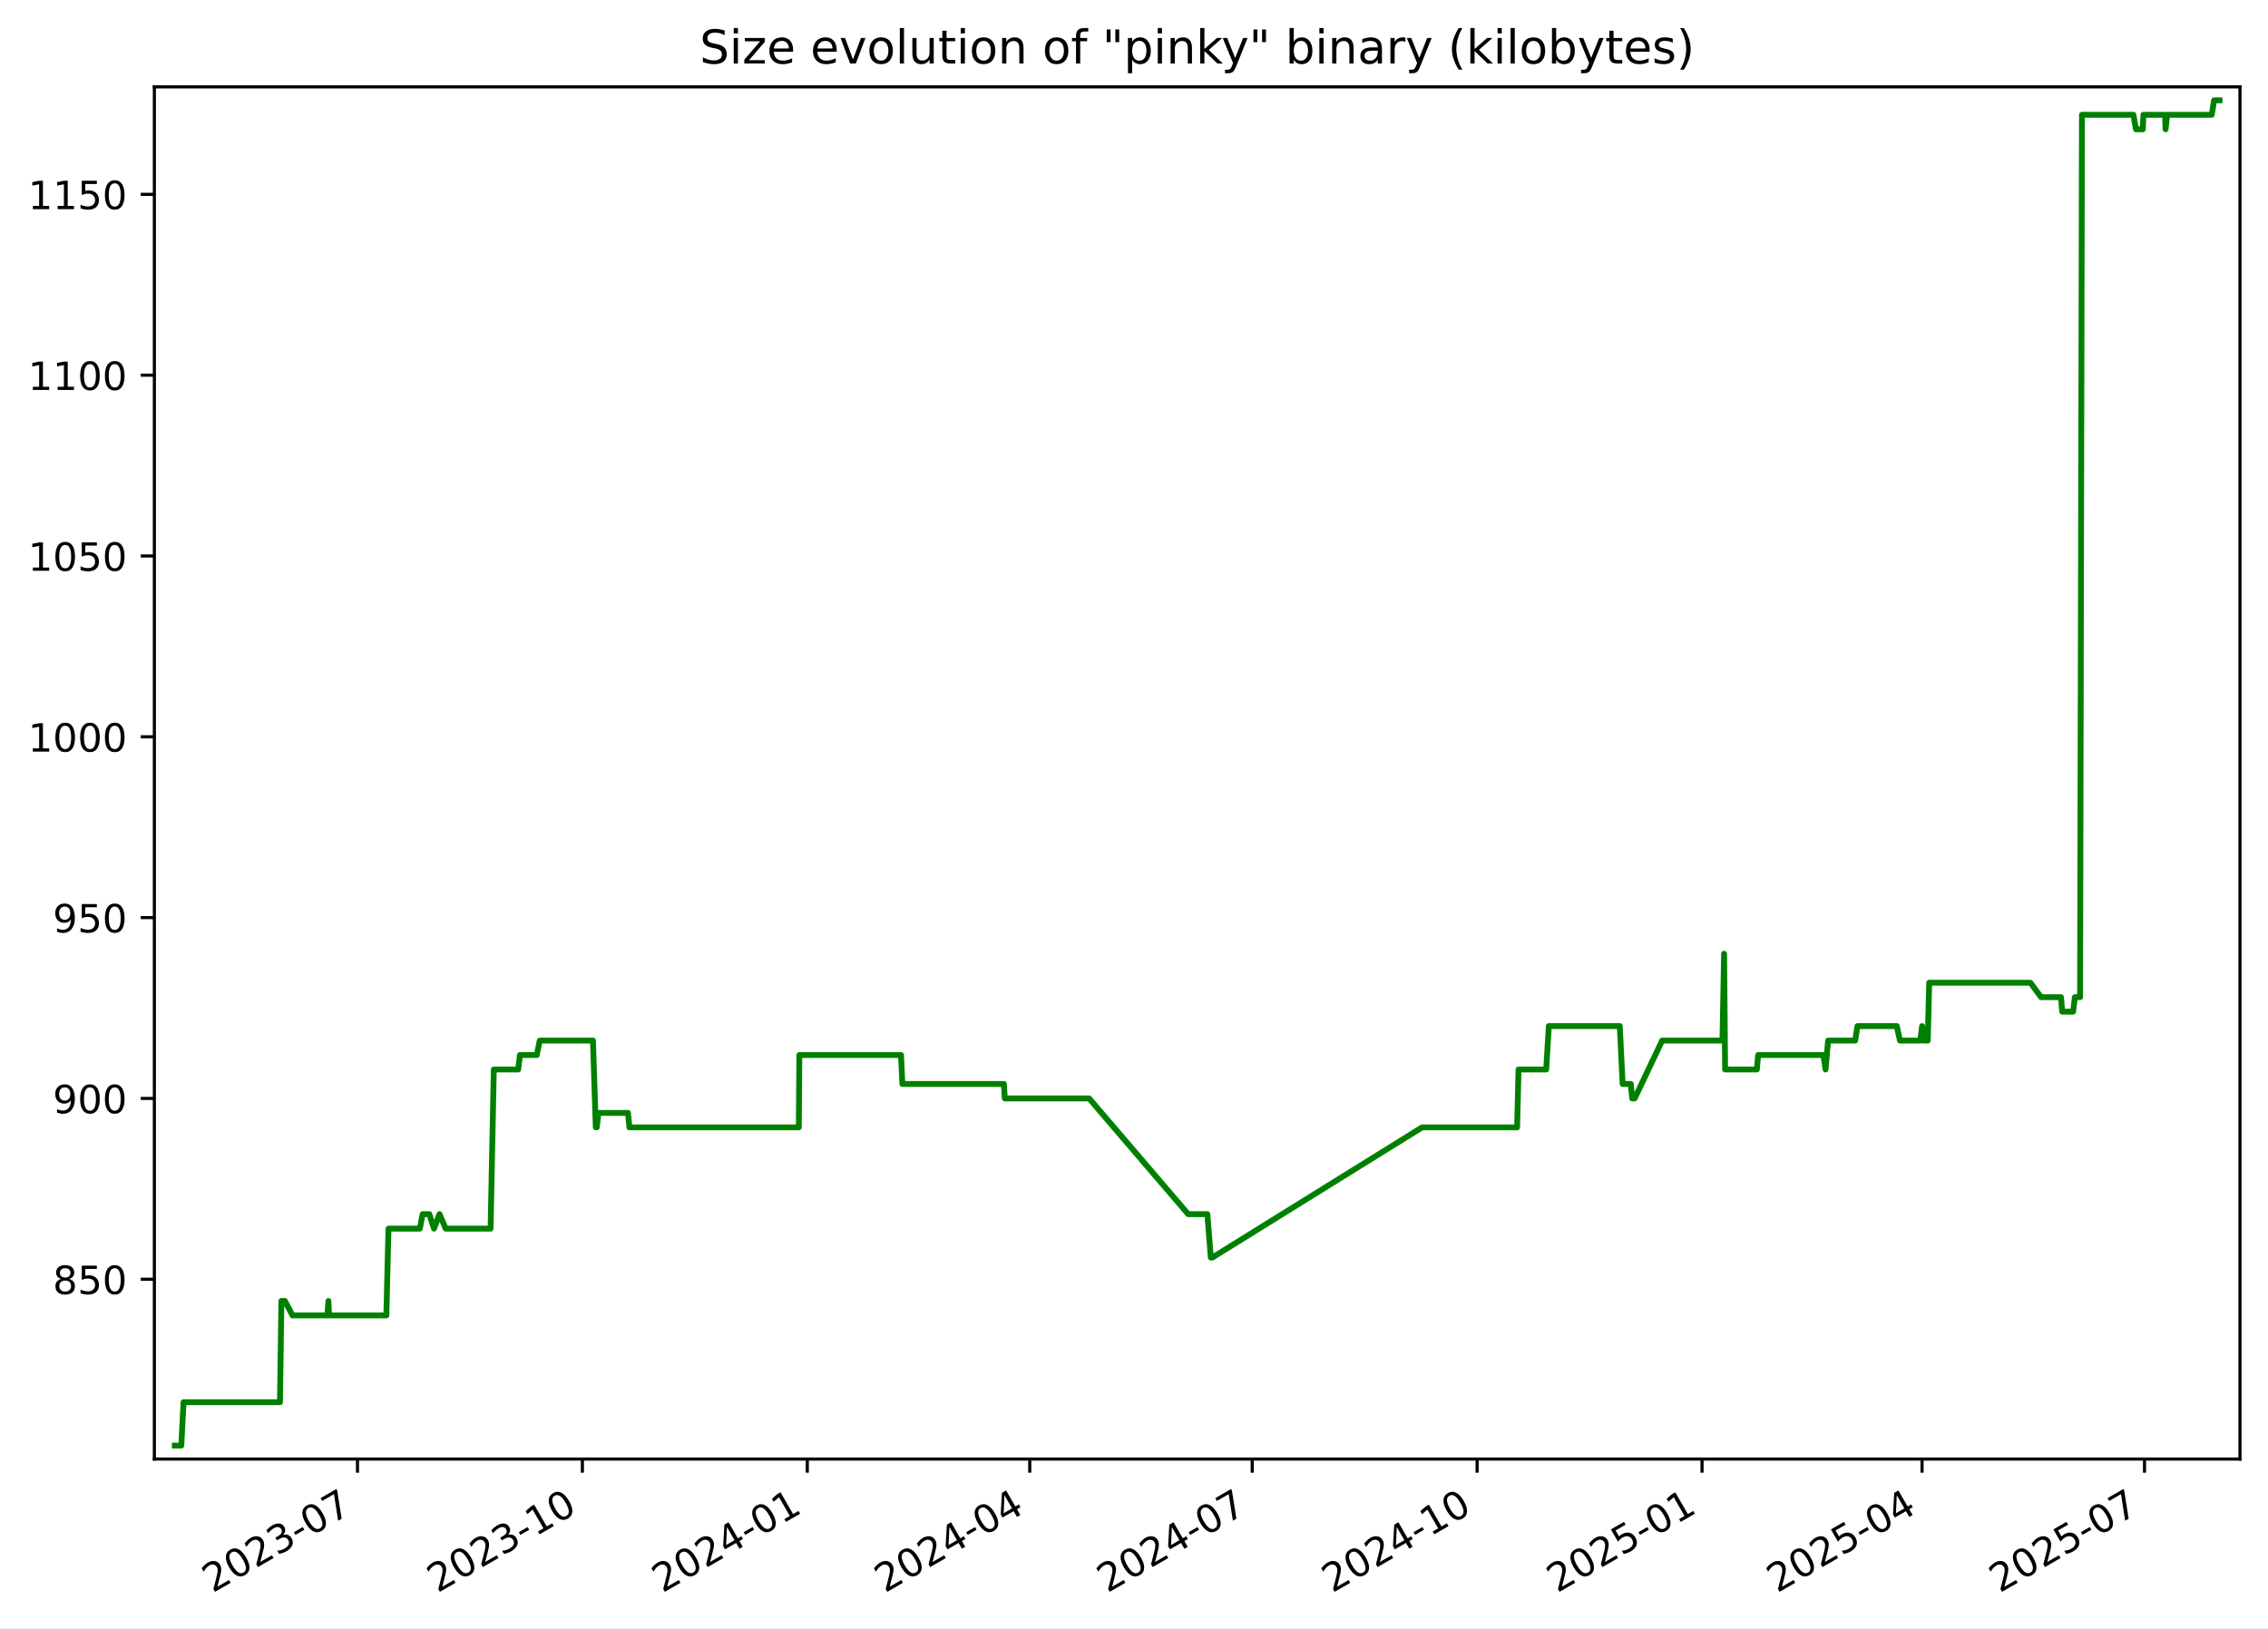
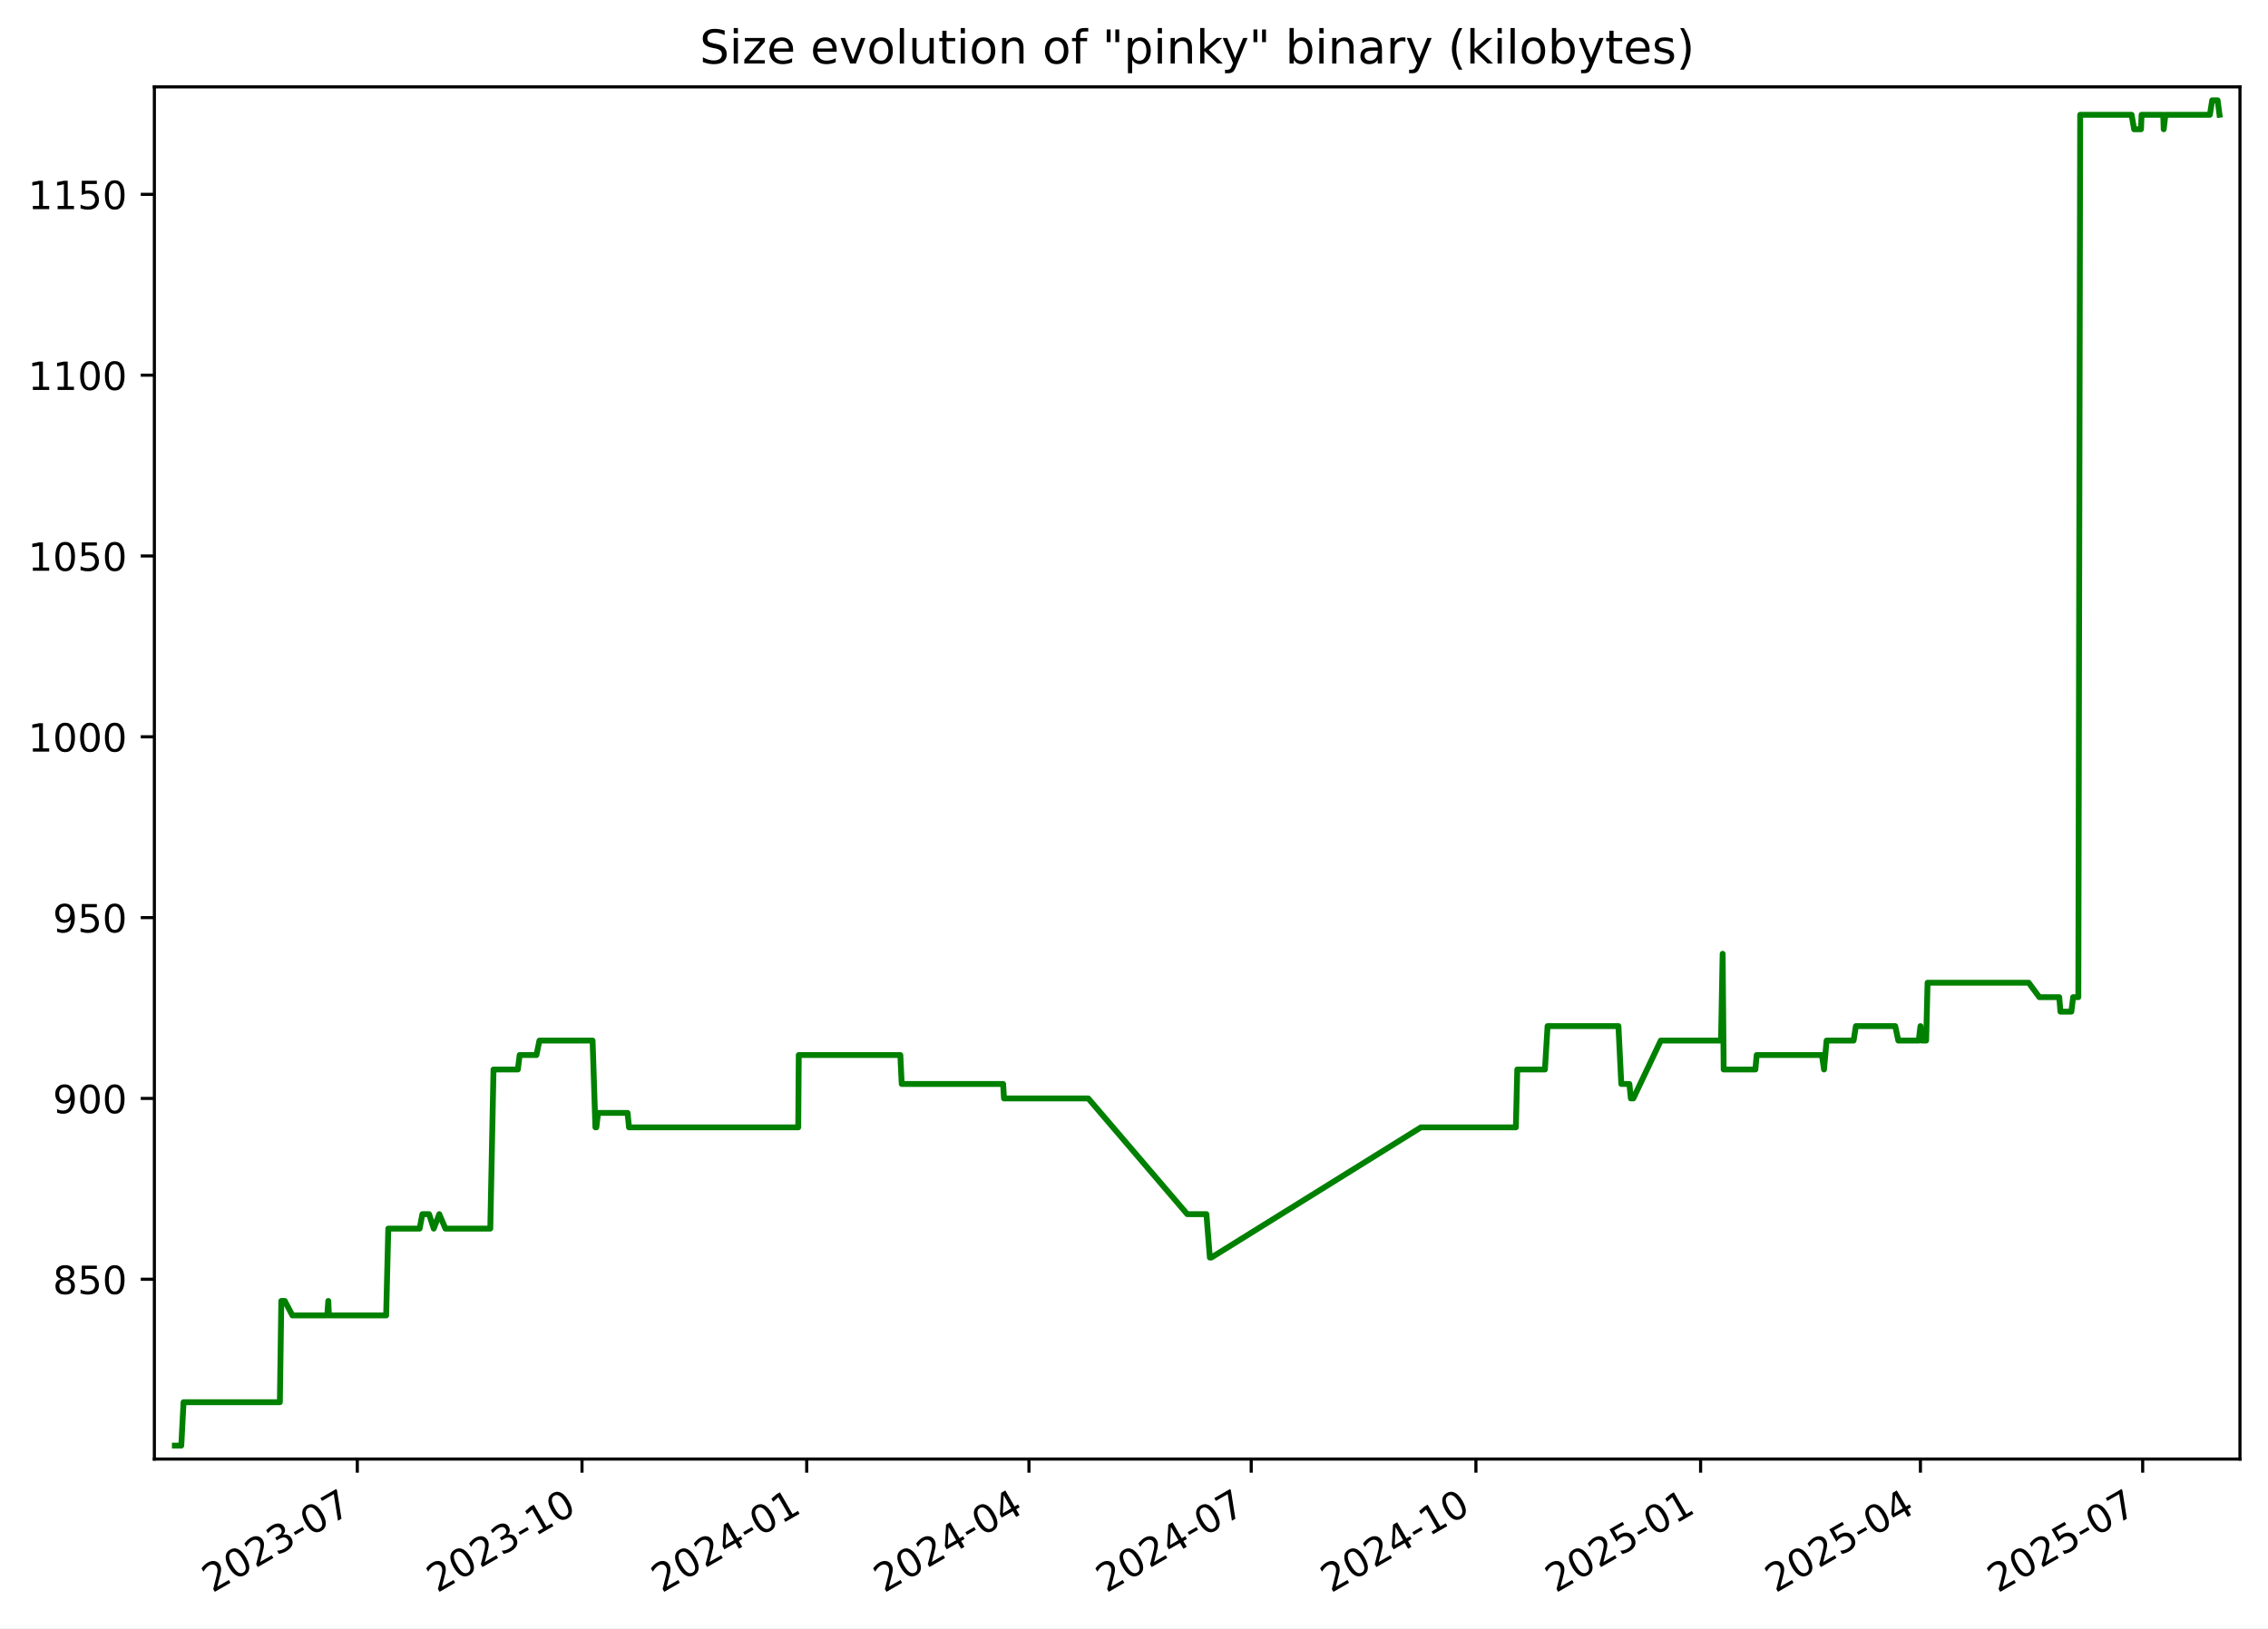
<svg xmlns="http://www.w3.org/2000/svg" xmlns:xlink="http://www.w3.org/1999/xlink" width="582.53pt" height="418.303pt" viewBox="0 0 582.53 418.303" version="1.1">
  <defs>
    <style type="text/css">*{stroke-linejoin: round; stroke-linecap: butt}</style>
  </defs>
  <g id="figure_1">
    <g id="patch_1">
      <path d="M -0 418.303  L 582.53 418.303  L 582.53 0  L -0 0  z " style="fill: #ffffff" />
    </g>
    <g id="axes_1">
      <g id="patch_2">
        <path d="M 39.65 374.83  L 575.33 374.83  L 575.33 22.318  L 39.65 22.318  z " style="fill: #ffffff" />
      </g>
      <g id="matplotlib.axis_1">
        <g id="xtick_1">
          <g id="line2d_1">
            <defs>
-               <path id="m74beea0f84" d="M 0 0  L 0 3.5  " style="stroke: #000000; stroke-width: 0.8" />
+               <path id="m9950bdf722" d="M 0 0  L 0 3.5  " style="stroke: #000000; stroke-width: 0.8" />
            </defs>
            <g>
-               <use xlink:href="#m74beea0f84" x="91.819" y="374.83" style="stroke: #000000; stroke-width: 0.8" />
+               <use xlink:href="#m9950bdf722" x="91.775" y="374.83" style="stroke: #000000; stroke-width: 0.8" />
            </g>
          </g>
          <g id="text_1">
-             <g transform="translate(54.59373 409.302) rotate(-30) scale(0.1 -0.1)">
+             <g transform="translate(54.55028 409.302) rotate(-30) scale(0.1 -0.1)">
              <defs>
                <path id="DejaVuSans-32" d="M 1228 531  L 3431 531  L 3431 0  L 469 0  L 469 531  Q 828 903 1448 1529  Q 2069 2156 2228 2338  Q 2531 2678 2651 2914  Q 2772 3150 2772 3378  Q 2772 3750 2511 3984  Q 2250 4219 1831 4219  Q 1534 4219 1204 4116  Q 875 4013 500 3803  L 500 4441  Q 881 4594 1212 4672  Q 1544 4750 1819 4750  Q 2544 4750 2975 4387  Q 3406 4025 3406 3419  Q 3406 3131 3298 2873  Q 3191 2616 2906 2266  Q 2828 2175 2409 1742  Q 1991 1309 1228 531  z " transform="scale(0.015625)" />
                <path id="DejaVuSans-30" d="M 2034 4250  Q 1547 4250 1301 3770  Q 1056 3291 1056 2328  Q 1056 1369 1301 889  Q 1547 409 2034 409  Q 2525 409 2770 889  Q 3016 1369 3016 2328  Q 3016 3291 2770 3770  Q 2525 4250 2034 4250  z M 2034 4750  Q 2819 4750 3233 4129  Q 3647 3509 3647 2328  Q 3647 1150 3233 529  Q 2819 -91 2034 -91  Q 1250 -91 836 529  Q 422 1150 422 2328  Q 422 3509 836 4129  Q 1250 4750 2034 4750  z " transform="scale(0.015625)" />
                <path id="DejaVuSans-33" d="M 2597 2516  Q 3050 2419 3304 2112  Q 3559 1806 3559 1356  Q 3559 666 3084 287  Q 2609 -91 1734 -91  Q 1441 -91 1130 -33  Q 819 25 488 141  L 488 750  Q 750 597 1062 519  Q 1375 441 1716 441  Q 2309 441 2620 675  Q 2931 909 2931 1356  Q 2931 1769 2642 2001  Q 2353 2234 1838 2234  L 1294 2234  L 1294 2753  L 1863 2753  Q 2328 2753 2575 2939  Q 2822 3125 2822 3475  Q 2822 3834 2567 4026  Q 2313 4219 1838 4219  Q 1578 4219 1281 4162  Q 984 4106 628 3988  L 628 4550  Q 988 4650 1302 4700  Q 1616 4750 1894 4750  Q 2613 4750 3031 4423  Q 3450 4097 3450 3541  Q 3450 3153 3228 2886  Q 3006 2619 2597 2516  z " transform="scale(0.015625)" />
                <path id="DejaVuSans-2d" d="M 313 2009  L 1997 2009  L 1997 1497  L 313 1497  L 313 2009  z " transform="scale(0.015625)" />
                <path id="DejaVuSans-37" d="M 525 4666  L 3525 4666  L 3525 4397  L 1831 0  L 1172 0  L 2766 4134  L 525 4134  L 525 4666  z " transform="scale(0.015625)" />
              </defs>
              <use xlink:href="#DejaVuSans-32" />
              <use xlink:href="#DejaVuSans-30" x="63.623" />
              <use xlink:href="#DejaVuSans-32" x="127.246" />
              <use xlink:href="#DejaVuSans-33" x="190.869" />
              <use xlink:href="#DejaVuSans-2d" x="254.492" />
              <use xlink:href="#DejaVuSans-30" x="290.576" />
              <use xlink:href="#DejaVuSans-37" x="354.199" />
            </g>
          </g>
        </g>
        <g id="xtick_2">
          <g id="line2d_2">
            <g>
-               <use xlink:href="#m74beea0f84" x="149.585" y="374.83" style="stroke: #000000; stroke-width: 0.8" />
+               <use xlink:href="#m9950bdf722" x="149.488" y="374.83" style="stroke: #000000; stroke-width: 0.8" />
            </g>
          </g>
          <g id="text_2">
-             <g transform="translate(112.3602 409.302) rotate(-30) scale(0.1 -0.1)">
+             <g transform="translate(112.2633 409.302) rotate(-30) scale(0.1 -0.1)">
              <defs>
                <path id="DejaVuSans-31" d="M 794 531  L 1825 531  L 1825 4091  L 703 3866  L 703 4441  L 1819 4666  L 2450 4666  L 2450 531  L 3481 531  L 3481 0  L 794 0  L 794 531  z " transform="scale(0.015625)" />
              </defs>
              <use xlink:href="#DejaVuSans-32" />
              <use xlink:href="#DejaVuSans-30" x="63.623" />
              <use xlink:href="#DejaVuSans-32" x="127.246" />
              <use xlink:href="#DejaVuSans-33" x="190.869" />
              <use xlink:href="#DejaVuSans-2d" x="254.492" />
              <use xlink:href="#DejaVuSans-31" x="290.576" />
              <use xlink:href="#DejaVuSans-30" x="354.199" />
            </g>
          </g>
        </g>
        <g id="xtick_3">
          <g id="line2d_3">
            <g>
-               <use xlink:href="#m74beea0f84" x="207.352" y="374.83" style="stroke: #000000; stroke-width: 0.8" />
+               <use xlink:href="#m9950bdf722" x="207.201" y="374.83" style="stroke: #000000; stroke-width: 0.8" />
            </g>
          </g>
          <g id="text_3">
-             <g transform="translate(170.1267 409.302) rotate(-30) scale(0.1 -0.1)">
+             <g transform="translate(169.9762 409.302) rotate(-30) scale(0.1 -0.1)">
              <defs>
                <path id="DejaVuSans-34" d="M 2419 4116  L 825 1625  L 2419 1625  L 2419 4116  z M 2253 4666  L 3047 4666  L 3047 1625  L 3713 1625  L 3713 1100  L 3047 1100  L 3047 0  L 2419 0  L 2419 1100  L 313 1100  L 313 1709  L 2253 4666  z " transform="scale(0.015625)" />
              </defs>
              <use xlink:href="#DejaVuSans-32" />
              <use xlink:href="#DejaVuSans-30" x="63.623" />
              <use xlink:href="#DejaVuSans-32" x="127.246" />
              <use xlink:href="#DejaVuSans-34" x="190.869" />
              <use xlink:href="#DejaVuSans-2d" x="254.492" />
              <use xlink:href="#DejaVuSans-30" x="290.576" />
              <use xlink:href="#DejaVuSans-31" x="354.199" />
            </g>
          </g>
        </g>
        <g id="xtick_4">
          <g id="line2d_4">
            <g>
-               <use xlink:href="#m74beea0f84" x="264.49" y="374.83" style="stroke: #000000; stroke-width: 0.8" />
+               <use xlink:href="#m9950bdf722" x="264.287" y="374.83" style="stroke: #000000; stroke-width: 0.8" />
            </g>
          </g>
          <g id="text_4">
-             <g transform="translate(227.2653 409.302) rotate(-30) scale(0.1 -0.1)">
+             <g transform="translate(227.0619 409.302) rotate(-30) scale(0.1 -0.1)">
              <use xlink:href="#DejaVuSans-32" />
              <use xlink:href="#DejaVuSans-30" x="63.623" />
              <use xlink:href="#DejaVuSans-32" x="127.246" />
              <use xlink:href="#DejaVuSans-34" x="190.869" />
              <use xlink:href="#DejaVuSans-2d" x="254.492" />
              <use xlink:href="#DejaVuSans-30" x="290.576" />
              <use xlink:href="#DejaVuSans-34" x="354.199" />
            </g>
          </g>
        </g>
        <g id="xtick_5">
          <g id="line2d_5">
            <g>
-               <use xlink:href="#m74beea0f84" x="321.629" y="374.83" style="stroke: #000000; stroke-width: 0.8" />
+               <use xlink:href="#m9950bdf722" x="321.372" y="374.83" style="stroke: #000000; stroke-width: 0.8" />
            </g>
          </g>
          <g id="text_5">
-             <g transform="translate(284.4039 409.302) rotate(-30) scale(0.1 -0.1)">
+             <g transform="translate(284.1476 409.302) rotate(-30) scale(0.1 -0.1)">
              <use xlink:href="#DejaVuSans-32" />
              <use xlink:href="#DejaVuSans-30" x="63.623" />
              <use xlink:href="#DejaVuSans-32" x="127.246" />
              <use xlink:href="#DejaVuSans-34" x="190.869" />
              <use xlink:href="#DejaVuSans-2d" x="254.492" />
              <use xlink:href="#DejaVuSans-30" x="290.576" />
              <use xlink:href="#DejaVuSans-37" x="354.199" />
            </g>
          </g>
        </g>
        <g id="xtick_6">
          <g id="line2d_6">
            <g>
-               <use xlink:href="#m74beea0f84" x="379.395" y="374.83" style="stroke: #000000; stroke-width: 0.8" />
+               <use xlink:href="#m9950bdf722" x="379.085" y="374.83" style="stroke: #000000; stroke-width: 0.8" />
            </g>
          </g>
          <g id="text_6">
-             <g transform="translate(342.1703 409.302) rotate(-30) scale(0.1 -0.1)">
+             <g transform="translate(341.8605 409.302) rotate(-30) scale(0.1 -0.1)">
              <use xlink:href="#DejaVuSans-32" />
              <use xlink:href="#DejaVuSans-30" x="63.623" />
              <use xlink:href="#DejaVuSans-32" x="127.246" />
              <use xlink:href="#DejaVuSans-34" x="190.869" />
              <use xlink:href="#DejaVuSans-2d" x="254.492" />
              <use xlink:href="#DejaVuSans-31" x="290.576" />
              <use xlink:href="#DejaVuSans-30" x="354.199" />
            </g>
          </g>
        </g>
        <g id="xtick_7">
          <g id="line2d_7">
            <g>
-               <use xlink:href="#m74beea0f84" x="437.162" y="374.83" style="stroke: #000000; stroke-width: 0.8" />
+               <use xlink:href="#m9950bdf722" x="436.798" y="374.83" style="stroke: #000000; stroke-width: 0.8" />
            </g>
          </g>
          <g id="text_7">
-             <g transform="translate(399.9368 409.302) rotate(-30) scale(0.1 -0.1)">
+             <g transform="translate(399.5735 409.302) rotate(-30) scale(0.1 -0.1)">
              <defs>
                <path id="DejaVuSans-35" d="M 691 4666  L 3169 4666  L 3169 4134  L 1269 4134  L 1269 2991  Q 1406 3038 1543 3061  Q 1681 3084 1819 3084  Q 2600 3084 3056 2656  Q 3513 2228 3513 1497  Q 3513 744 3044 326  Q 2575 -91 1722 -91  Q 1428 -91 1123 -41  Q 819 9 494 109  L 494 744  Q 775 591 1075 516  Q 1375 441 1709 441  Q 2250 441 2565 725  Q 2881 1009 2881 1497  Q 2881 1984 2565 2268  Q 2250 2553 1709 2553  Q 1456 2553 1204 2497  Q 953 2441 691 2322  L 691 4666  z " transform="scale(0.015625)" />
              </defs>
              <use xlink:href="#DejaVuSans-32" />
              <use xlink:href="#DejaVuSans-30" x="63.623" />
              <use xlink:href="#DejaVuSans-32" x="127.246" />
              <use xlink:href="#DejaVuSans-35" x="190.869" />
              <use xlink:href="#DejaVuSans-2d" x="254.492" />
              <use xlink:href="#DejaVuSans-30" x="290.576" />
              <use xlink:href="#DejaVuSans-31" x="354.199" />
            </g>
          </g>
        </g>
        <g id="xtick_8">
          <g id="line2d_8">
            <g>
-               <use xlink:href="#m74beea0f84" x="493.672" y="374.83" style="stroke: #000000; stroke-width: 0.8" />
+               <use xlink:href="#m9950bdf722" x="493.257" y="374.83" style="stroke: #000000; stroke-width: 0.8" />
            </g>
          </g>
          <g id="text_8">
-             <g transform="translate(456.4475 409.302) rotate(-30) scale(0.1 -0.1)">
+             <g transform="translate(456.0318 409.302) rotate(-30) scale(0.1 -0.1)">
              <use xlink:href="#DejaVuSans-32" />
              <use xlink:href="#DejaVuSans-30" x="63.623" />
              <use xlink:href="#DejaVuSans-32" x="127.246" />
              <use xlink:href="#DejaVuSans-35" x="190.869" />
              <use xlink:href="#DejaVuSans-2d" x="254.492" />
              <use xlink:href="#DejaVuSans-30" x="290.576" />
              <use xlink:href="#DejaVuSans-34" x="354.199" />
            </g>
          </g>
        </g>
        <g id="xtick_9">
          <g id="line2d_9">
            <g>
-               <use xlink:href="#m74beea0f84" x="550.811" y="374.83" style="stroke: #000000; stroke-width: 0.8" />
+               <use xlink:href="#m9950bdf722" x="550.342" y="374.83" style="stroke: #000000; stroke-width: 0.8" />
            </g>
          </g>
          <g id="text_9">
-             <g transform="translate(513.5861 409.302) rotate(-30) scale(0.1 -0.1)">
+             <g transform="translate(513.1175 409.302) rotate(-30) scale(0.1 -0.1)">
              <use xlink:href="#DejaVuSans-32" />
              <use xlink:href="#DejaVuSans-30" x="63.623" />
              <use xlink:href="#DejaVuSans-32" x="127.246" />
              <use xlink:href="#DejaVuSans-35" x="190.869" />
              <use xlink:href="#DejaVuSans-2d" x="254.492" />
              <use xlink:href="#DejaVuSans-30" x="290.576" />
              <use xlink:href="#DejaVuSans-37" x="354.199" />
            </g>
          </g>
        </g>
      </g>
      <g id="matplotlib.axis_2">
        <g id="ytick_1">
          <g id="line2d_10">
            <defs>
-               <path id="m159a8ffbbf" d="M 0 0  L -3.5 0  " style="stroke: #000000; stroke-width: 0.8" />
+               <path id="md1217a0189" d="M 0 0  L -3.5 0  " style="stroke: #000000; stroke-width: 0.8" />
            </defs>
            <g>
-               <use xlink:href="#m159a8ffbbf" x="39.65" y="328.639" style="stroke: #000000; stroke-width: 0.8" />
+               <use xlink:href="#md1217a0189" x="39.65" y="328.639" style="stroke: #000000; stroke-width: 0.8" />
            </g>
          </g>
          <g id="text_10">
            <g transform="translate(13.5625 332.4379) scale(0.1 -0.1)">
              <defs>
                <path id="DejaVuSans-38" d="M 2034 2216  Q 1584 2216 1326 1975  Q 1069 1734 1069 1313  Q 1069 891 1326 650  Q 1584 409 2034 409  Q 2484 409 2743 651  Q 3003 894 3003 1313  Q 3003 1734 2745 1975  Q 2488 2216 2034 2216  z M 1403 2484  Q 997 2584 770 2862  Q 544 3141 544 3541  Q 544 4100 942 4425  Q 1341 4750 2034 4750  Q 2731 4750 3128 4425  Q 3525 4100 3525 3541  Q 3525 3141 3298 2862  Q 3072 2584 2669 2484  Q 3125 2378 3379 2068  Q 3634 1759 3634 1313  Q 3634 634 3220 271  Q 2806 -91 2034 -91  Q 1263 -91 848 271  Q 434 634 434 1313  Q 434 1759 690 2068  Q 947 2378 1403 2484  z M 1172 3481  Q 1172 3119 1398 2916  Q 1625 2713 2034 2713  Q 2441 2713 2670 2916  Q 2900 3119 2900 3481  Q 2900 3844 2670 4047  Q 2441 4250 2034 4250  Q 1625 4250 1398 4047  Q 1172 3844 1172 3481  z " transform="scale(0.015625)" />
              </defs>
              <use xlink:href="#DejaVuSans-38" />
              <use xlink:href="#DejaVuSans-35" x="63.623" />
              <use xlink:href="#DejaVuSans-30" x="127.246" />
            </g>
          </g>
        </g>
        <g id="ytick_2">
          <g id="line2d_11">
            <g>
-               <use xlink:href="#m159a8ffbbf" x="39.65" y="282.187" style="stroke: #000000; stroke-width: 0.8" />
+               <use xlink:href="#md1217a0189" x="39.65" y="282.187" style="stroke: #000000; stroke-width: 0.8" />
            </g>
          </g>
          <g id="text_11">
            <g transform="translate(13.5625 285.9862) scale(0.1 -0.1)">
              <defs>
                <path id="DejaVuSans-39" d="M 703 97  L 703 672  Q 941 559 1184 500  Q 1428 441 1663 441  Q 2288 441 2617 861  Q 2947 1281 2994 2138  Q 2813 1869 2534 1725  Q 2256 1581 1919 1581  Q 1219 1581 811 2004  Q 403 2428 403 3163  Q 403 3881 828 4315  Q 1253 4750 1959 4750  Q 2769 4750 3195 4129  Q 3622 3509 3622 2328  Q 3622 1225 3098 567  Q 2575 -91 1691 -91  Q 1453 -91 1209 -44  Q 966 3 703 97  z M 1959 2075  Q 2384 2075 2632 2365  Q 2881 2656 2881 3163  Q 2881 3666 2632 3958  Q 2384 4250 1959 4250  Q 1534 4250 1286 3958  Q 1038 3666 1038 3163  Q 1038 2656 1286 2365  Q 1534 2075 1959 2075  z " transform="scale(0.015625)" />
              </defs>
              <use xlink:href="#DejaVuSans-39" />
              <use xlink:href="#DejaVuSans-30" x="63.623" />
              <use xlink:href="#DejaVuSans-30" x="127.246" />
            </g>
          </g>
        </g>
        <g id="ytick_3">
          <g id="line2d_12">
            <g>
-               <use xlink:href="#m159a8ffbbf" x="39.65" y="235.735" style="stroke: #000000; stroke-width: 0.8" />
+               <use xlink:href="#md1217a0189" x="39.65" y="235.735" style="stroke: #000000; stroke-width: 0.8" />
            </g>
          </g>
          <g id="text_12">
            <g transform="translate(13.5625 239.5346) scale(0.1 -0.1)">
              <use xlink:href="#DejaVuSans-39" />
              <use xlink:href="#DejaVuSans-35" x="63.623" />
              <use xlink:href="#DejaVuSans-30" x="127.246" />
            </g>
          </g>
        </g>
        <g id="ytick_4">
          <g id="line2d_13">
            <g>
-               <use xlink:href="#m159a8ffbbf" x="39.65" y="189.284" style="stroke: #000000; stroke-width: 0.8" />
+               <use xlink:href="#md1217a0189" x="39.65" y="189.284" style="stroke: #000000; stroke-width: 0.8" />
            </g>
          </g>
          <g id="text_13">
            <g transform="translate(7.2 193.083) scale(0.1 -0.1)">
              <use xlink:href="#DejaVuSans-31" />
              <use xlink:href="#DejaVuSans-30" x="63.623" />
              <use xlink:href="#DejaVuSans-30" x="127.246" />
              <use xlink:href="#DejaVuSans-30" x="190.869" />
            </g>
          </g>
        </g>
        <g id="ytick_5">
          <g id="line2d_14">
            <g>
-               <use xlink:href="#m159a8ffbbf" x="39.65" y="142.832" style="stroke: #000000; stroke-width: 0.8" />
+               <use xlink:href="#md1217a0189" x="39.65" y="142.832" style="stroke: #000000; stroke-width: 0.8" />
            </g>
          </g>
          <g id="text_14">
            <g transform="translate(7.2 146.6314) scale(0.1 -0.1)">
              <use xlink:href="#DejaVuSans-31" />
              <use xlink:href="#DejaVuSans-30" x="63.623" />
              <use xlink:href="#DejaVuSans-35" x="127.246" />
              <use xlink:href="#DejaVuSans-30" x="190.869" />
            </g>
          </g>
        </g>
        <g id="ytick_6">
          <g id="line2d_15">
            <g>
-               <use xlink:href="#m159a8ffbbf" x="39.65" y="96.381" style="stroke: #000000; stroke-width: 0.8" />
+               <use xlink:href="#md1217a0189" x="39.65" y="96.381" style="stroke: #000000; stroke-width: 0.8" />
            </g>
          </g>
          <g id="text_15">
            <g transform="translate(7.2 100.1798) scale(0.1 -0.1)">
              <use xlink:href="#DejaVuSans-31" />
              <use xlink:href="#DejaVuSans-31" x="63.623" />
              <use xlink:href="#DejaVuSans-30" x="127.246" />
              <use xlink:href="#DejaVuSans-30" x="190.869" />
            </g>
          </g>
        </g>
        <g id="ytick_7">
          <g id="line2d_16">
            <g>
-               <use xlink:href="#m159a8ffbbf" x="39.65" y="49.929" style="stroke: #000000; stroke-width: 0.8" />
+               <use xlink:href="#md1217a0189" x="39.65" y="49.929" style="stroke: #000000; stroke-width: 0.8" />
            </g>
          </g>
          <g id="text_16">
            <g transform="translate(7.2 53.72818) scale(0.1 -0.1)">
              <use xlink:href="#DejaVuSans-31" />
              <use xlink:href="#DejaVuSans-31" x="63.623" />
              <use xlink:href="#DejaVuSans-35" x="127.246" />
              <use xlink:href="#DejaVuSans-30" x="190.869" />
            </g>
          </g>
        </g>
      </g>
      <g id="line2d_17">
-         <path d="M 44.902 371.374  L 46.564 371.374  L 47.145 360.226  L 71.91 360.226  L 72.277 334.213  L 73.175 334.213  L 75.132 337.929  L 84.09 337.929  L 84.357 334.213  L 84.516 337.929  L 99.234 337.929  L 99.781 315.632  L 107.835 315.632  L 108.548 311.916  L 110.266 311.916  L 111.469 315.632  L 112.893 311.916  L 114.47 315.632  L 126.006 315.632  L 126.833 274.755  L 133.09 274.755  L 133.552 271.039  L 137.87 271.039  L 138.637 267.323  L 152.304 267.323  L 153.032 289.619  L 153.271 289.619  L 153.712 285.903  L 161.298 285.903  L 161.666 289.619  L 205.173 289.619  L 205.308 271.039  L 231.422 271.039  L 231.775 278.471  L 257.847 278.471  L 258.07 282.187  L 279.736 282.187  L 305.185 311.916  L 310.11 311.916  L 310.995 323.064  L 311.377 323.064  L 365.258 289.619  L 389.665 289.619  L 390.031 274.755  L 397.139 274.755  L 397.818 263.606  L 416.034 263.606  L 416.771 278.471  L 418.851 278.471  L 419.224 282.187  L 419.863 282.187  L 426.915 267.323  L 442.408 267.323  L 442.827 245.026  L 443.09 274.755  L 451.239 274.755  L 451.575 271.039  L 468.344 271.039  L 468.888 274.755  L 469.548 267.323  L 476.491 267.323  L 477.082 263.606  L 487.194 263.606  L 487.988 267.323  L 493.23 267.323  L 493.683 263.606  L 493.962 267.323  L 495.141 267.323  L 495.511 252.458  L 521.502 252.458  L 524.246 256.174  L 529.361 256.174  L 529.663 259.89  L 532.479 259.89  L 532.933 256.174  L 534.266 256.174  L 534.743 29.49  L 547.968 29.49  L 548.609 33.206  L 550.379 33.206  L 550.526 29.49  L 556.092 29.49  L 556.218 33.206  L 556.65 29.49  L 568.087 29.49  L 568.68 25.774  L 570.078 25.774  L 570.078 25.774  " clip-path="url(#p24e36e7416)" style="fill: none; stroke: #008000; stroke-width: 1.5; stroke-linecap: square" />
+         <path d="M 44.902 371.374  L 46.562 371.374  L 47.143 360.226  L 71.885 360.226  L 72.252 334.213  L 73.148 334.213  L 75.104 337.929  L 84.054 337.929  L 84.32 334.213  L 84.479 337.929  L 99.183 337.929  L 99.73 315.632  L 107.777 315.632  L 108.489 311.916  L 110.205 311.916  L 111.408 315.632  L 112.83 311.916  L 114.406 315.632  L 125.931 315.632  L 126.757 274.755  L 133.009 274.755  L 133.469 271.039  L 137.784 271.039  L 138.55 267.323  L 152.205 267.323  L 152.932 289.619  L 153.17 289.619  L 153.611 285.903  L 161.19 285.903  L 161.558 289.619  L 205.024 289.619  L 205.159 271.039  L 231.249 271.039  L 231.602 278.471  L 257.649 278.471  L 257.872 282.187  L 279.519 282.187  L 304.944 311.916  L 309.865 311.916  L 310.748 323.064  L 311.13 323.064  L 364.961 289.619  L 389.346 289.619  L 389.711 274.755  L 396.812 274.755  L 397.491 263.606  L 415.69 263.606  L 416.427 278.471  L 418.504 278.471  L 418.877 282.187  L 419.515 282.187  L 426.562 267.323  L 442.04 267.323  L 442.458 245.026  L 442.721 274.755  L 450.862 274.755  L 451.198 271.039  L 467.952 271.039  L 468.495 274.755  L 469.154 267.323  L 476.092 267.323  L 476.682 263.606  L 486.785 263.606  L 487.578 267.323  L 492.815 267.323  L 493.267 263.606  L 493.546 267.323  L 494.724 267.323  L 495.093 252.458  L 521.061 252.458  L 523.802 256.174  L 528.913 256.174  L 529.214 259.89  L 532.028 259.89  L 532.481 256.174  L 533.813 256.174  L 534.289 29.49  L 547.502 29.49  L 548.142 33.206  L 549.911 33.206  L 550.058 29.49  L 555.619 29.49  L 555.745 33.206  L 556.176 29.49  L 567.602 29.49  L 568.195 25.774  L 569.592 25.774  L 570.078 29.49  L 570.078 29.49  " clip-path="url(#p1eb959196d)" style="fill: none; stroke: #008000; stroke-width: 1.5; stroke-linecap: square" />
      </g>
      <g id="patch_3">
        <path d="M 39.65 374.83  L 39.65 22.318  " style="fill: none; stroke: #000000; stroke-width: 0.8; stroke-linejoin: miter; stroke-linecap: square" />
      </g>
      <g id="patch_4">
        <path d="M 575.33 374.83  L 575.33 22.318  " style="fill: none; stroke: #000000; stroke-width: 0.8; stroke-linejoin: miter; stroke-linecap: square" />
      </g>
      <g id="patch_5">
        <path d="M 39.65 374.83  L 575.33 374.83  " style="fill: none; stroke: #000000; stroke-width: 0.8; stroke-linejoin: miter; stroke-linecap: square" />
      </g>
      <g id="patch_6">
        <path d="M 39.65 22.318  L 575.33 22.318  " style="fill: none; stroke: #000000; stroke-width: 0.8; stroke-linejoin: miter; stroke-linecap: square" />
      </g>
      <g id="text_17">
        <g transform="translate(179.7078 16.31812) scale(0.12 -0.12)">
          <defs>
            <path id="DejaVuSans-53" d="M 3425 4513  L 3425 3897  Q 3066 4069 2747 4153  Q 2428 4238 2131 4238  Q 1616 4238 1336 4038  Q 1056 3838 1056 3469  Q 1056 3159 1242 3001  Q 1428 2844 1947 2747  L 2328 2669  Q 3034 2534 3370 2195  Q 3706 1856 3706 1288  Q 3706 609 3251 259  Q 2797 -91 1919 -91  Q 1588 -91 1214 -16  Q 841 59 441 206  L 441 856  Q 825 641 1194 531  Q 1563 422 1919 422  Q 2459 422 2753 634  Q 3047 847 3047 1241  Q 3047 1584 2836 1778  Q 2625 1972 2144 2069  L 1759 2144  Q 1053 2284 737 2584  Q 422 2884 422 3419  Q 422 4038 858 4394  Q 1294 4750 2059 4750  Q 2388 4750 2728 4690  Q 3069 4631 3425 4513  z " transform="scale(0.015625)" />
            <path id="DejaVuSans-69" d="M 603 3500  L 1178 3500  L 1178 0  L 603 0  L 603 3500  z M 603 4863  L 1178 4863  L 1178 4134  L 603 4134  L 603 4863  z " transform="scale(0.015625)" />
            <path id="DejaVuSans-7a" d="M 353 3500  L 3084 3500  L 3084 2975  L 922 459  L 3084 459  L 3084 0  L 275 0  L 275 525  L 2438 3041  L 353 3041  L 353 3500  z " transform="scale(0.015625)" />
            <path id="DejaVuSans-65" d="M 3597 1894  L 3597 1613  L 953 1613  Q 991 1019 1311 708  Q 1631 397 2203 397  Q 2534 397 2845 478  Q 3156 559 3463 722  L 3463 178  Q 3153 47 2828 -22  Q 2503 -91 2169 -91  Q 1331 -91 842 396  Q 353 884 353 1716  Q 353 2575 817 3079  Q 1281 3584 2069 3584  Q 2775 3584 3186 3129  Q 3597 2675 3597 1894  z M 3022 2063  Q 3016 2534 2758 2815  Q 2500 3097 2075 3097  Q 1594 3097 1305 2825  Q 1016 2553 972 2059  L 3022 2063  z " transform="scale(0.015625)" />
            <path id="DejaVuSans-20" transform="scale(0.015625)" />
            <path id="DejaVuSans-76" d="M 191 3500  L 800 3500  L 1894 563  L 2988 3500  L 3597 3500  L 2284 0  L 1503 0  L 191 3500  z " transform="scale(0.015625)" />
            <path id="DejaVuSans-6f" d="M 1959 3097  Q 1497 3097 1228 2736  Q 959 2375 959 1747  Q 959 1119 1226 758  Q 1494 397 1959 397  Q 2419 397 2687 759  Q 2956 1122 2956 1747  Q 2956 2369 2687 2733  Q 2419 3097 1959 3097  z M 1959 3584  Q 2709 3584 3137 3096  Q 3566 2609 3566 1747  Q 3566 888 3137 398  Q 2709 -91 1959 -91  Q 1206 -91 779 398  Q 353 888 353 1747  Q 353 2609 779 3096  Q 1206 3584 1959 3584  z " transform="scale(0.015625)" />
            <path id="DejaVuSans-6c" d="M 603 4863  L 1178 4863  L 1178 0  L 603 0  L 603 4863  z " transform="scale(0.015625)" />
            <path id="DejaVuSans-75" d="M 544 1381  L 544 3500  L 1119 3500  L 1119 1403  Q 1119 906 1312 657  Q 1506 409 1894 409  Q 2359 409 2629 706  Q 2900 1003 2900 1516  L 2900 3500  L 3475 3500  L 3475 0  L 2900 0  L 2900 538  Q 2691 219 2414 64  Q 2138 -91 1772 -91  Q 1169 -91 856 284  Q 544 659 544 1381  z M 1991 3584  L 1991 3584  z " transform="scale(0.015625)" />
            <path id="DejaVuSans-74" d="M 1172 4494  L 1172 3500  L 2356 3500  L 2356 3053  L 1172 3053  L 1172 1153  Q 1172 725 1289 603  Q 1406 481 1766 481  L 2356 481  L 2356 0  L 1766 0  Q 1100 0 847 248  Q 594 497 594 1153  L 594 3053  L 172 3053  L 172 3500  L 594 3500  L 594 4494  L 1172 4494  z " transform="scale(0.015625)" />
            <path id="DejaVuSans-6e" d="M 3513 2113  L 3513 0  L 2938 0  L 2938 2094  Q 2938 2591 2744 2837  Q 2550 3084 2163 3084  Q 1697 3084 1428 2787  Q 1159 2491 1159 1978  L 1159 0  L 581 0  L 581 3500  L 1159 3500  L 1159 2956  Q 1366 3272 1645 3428  Q 1925 3584 2291 3584  Q 2894 3584 3203 3211  Q 3513 2838 3513 2113  z " transform="scale(0.015625)" />
            <path id="DejaVuSans-66" d="M 2375 4863  L 2375 4384  L 1825 4384  Q 1516 4384 1395 4259  Q 1275 4134 1275 3809  L 1275 3500  L 2222 3500  L 2222 3053  L 1275 3053  L 1275 0  L 697 0  L 697 3053  L 147 3053  L 147 3500  L 697 3500  L 697 3744  Q 697 4328 969 4595  Q 1241 4863 1831 4863  L 2375 4863  z " transform="scale(0.015625)" />
            <path id="DejaVuSans-22" d="M 1147 4666  L 1147 2931  L 616 2931  L 616 4666  L 1147 4666  z M 2328 4666  L 2328 2931  L 1797 2931  L 1797 4666  L 2328 4666  z " transform="scale(0.015625)" />
            <path id="DejaVuSans-70" d="M 1159 525  L 1159 -1331  L 581 -1331  L 581 3500  L 1159 3500  L 1159 2969  Q 1341 3281 1617 3432  Q 1894 3584 2278 3584  Q 2916 3584 3314 3078  Q 3713 2572 3713 1747  Q 3713 922 3314 415  Q 2916 -91 2278 -91  Q 1894 -91 1617 61  Q 1341 213 1159 525  z M 3116 1747  Q 3116 2381 2855 2742  Q 2594 3103 2138 3103  Q 1681 3103 1420 2742  Q 1159 2381 1159 1747  Q 1159 1113 1420 752  Q 1681 391 2138 391  Q 2594 391 2855 752  Q 3116 1113 3116 1747  z " transform="scale(0.015625)" />
            <path id="DejaVuSans-6b" d="M 581 4863  L 1159 4863  L 1159 1991  L 2875 3500  L 3609 3500  L 1753 1863  L 3688 0  L 2938 0  L 1159 1709  L 1159 0  L 581 0  L 581 4863  z " transform="scale(0.015625)" />
            <path id="DejaVuSans-79" d="M 2059 -325  Q 1816 -950 1584 -1140  Q 1353 -1331 966 -1331  L 506 -1331  L 506 -850  L 844 -850  Q 1081 -850 1212 -737  Q 1344 -625 1503 -206  L 1606 56  L 191 3500  L 800 3500  L 1894 763  L 2988 3500  L 3597 3500  L 2059 -325  z " transform="scale(0.015625)" />
            <path id="DejaVuSans-62" d="M 3116 1747  Q 3116 2381 2855 2742  Q 2594 3103 2138 3103  Q 1681 3103 1420 2742  Q 1159 2381 1159 1747  Q 1159 1113 1420 752  Q 1681 391 2138 391  Q 2594 391 2855 752  Q 3116 1113 3116 1747  z M 1159 2969  Q 1341 3281 1617 3432  Q 1894 3584 2278 3584  Q 2916 3584 3314 3078  Q 3713 2572 3713 1747  Q 3713 922 3314 415  Q 2916 -91 2278 -91  Q 1894 -91 1617 61  Q 1341 213 1159 525  L 1159 0  L 581 0  L 581 4863  L 1159 4863  L 1159 2969  z " transform="scale(0.015625)" />
            <path id="DejaVuSans-61" d="M 2194 1759  Q 1497 1759 1228 1600  Q 959 1441 959 1056  Q 959 750 1161 570  Q 1363 391 1709 391  Q 2188 391 2477 730  Q 2766 1069 2766 1631  L 2766 1759  L 2194 1759  z M 3341 1997  L 3341 0  L 2766 0  L 2766 531  Q 2569 213 2275 61  Q 1981 -91 1556 -91  Q 1019 -91 701 211  Q 384 513 384 1019  Q 384 1609 779 1909  Q 1175 2209 1959 2209  L 2766 2209  L 2766 2266  Q 2766 2663 2505 2880  Q 2244 3097 1772 3097  Q 1472 3097 1187 3025  Q 903 2953 641 2809  L 641 3341  Q 956 3463 1253 3523  Q 1550 3584 1831 3584  Q 2591 3584 2966 3190  Q 3341 2797 3341 1997  z " transform="scale(0.015625)" />
            <path id="DejaVuSans-72" d="M 2631 2963  Q 2534 3019 2420 3045  Q 2306 3072 2169 3072  Q 1681 3072 1420 2755  Q 1159 2438 1159 1844  L 1159 0  L 581 0  L 581 3500  L 1159 3500  L 1159 2956  Q 1341 3275 1631 3429  Q 1922 3584 2338 3584  Q 2397 3584 2469 3576  Q 2541 3569 2628 3553  L 2631 2963  z " transform="scale(0.015625)" />
            <path id="DejaVuSans-28" d="M 1984 4856  Q 1566 4138 1362 3434  Q 1159 2731 1159 2009  Q 1159 1288 1364 580  Q 1569 -128 1984 -844  L 1484 -844  Q 1016 -109 783 600  Q 550 1309 550 2009  Q 550 2706 781 3412  Q 1013 4119 1484 4856  L 1984 4856  z " transform="scale(0.015625)" />
            <path id="DejaVuSans-73" d="M 2834 3397  L 2834 2853  Q 2591 2978 2328 3040  Q 2066 3103 1784 3103  Q 1356 3103 1142 2972  Q 928 2841 928 2578  Q 928 2378 1081 2264  Q 1234 2150 1697 2047  L 1894 2003  Q 2506 1872 2764 1633  Q 3022 1394 3022 966  Q 3022 478 2636 193  Q 2250 -91 1575 -91  Q 1294 -91 989 -36  Q 684 19 347 128  L 347 722  Q 666 556 975 473  Q 1284 391 1588 391  Q 1994 391 2212 530  Q 2431 669 2431 922  Q 2431 1156 2273 1281  Q 2116 1406 1581 1522  L 1381 1569  Q 847 1681 609 1914  Q 372 2147 372 2553  Q 372 3047 722 3315  Q 1072 3584 1716 3584  Q 2034 3584 2315 3537  Q 2597 3491 2834 3397  z " transform="scale(0.015625)" />
            <path id="DejaVuSans-29" d="M 513 4856  L 1013 4856  Q 1481 4119 1714 3412  Q 1947 2706 1947 2009  Q 1947 1309 1714 600  Q 1481 -109 1013 -844  L 513 -844  Q 928 -128 1133 580  Q 1338 1288 1338 2009  Q 1338 2731 1133 3434  Q 928 4138 513 4856  z " transform="scale(0.015625)" />
          </defs>
          <use xlink:href="#DejaVuSans-53" />
          <use xlink:href="#DejaVuSans-69" x="63.477" />
          <use xlink:href="#DejaVuSans-7a" x="91.26" />
          <use xlink:href="#DejaVuSans-65" x="143.75" />
          <use xlink:href="#DejaVuSans-20" x="205.273" />
          <use xlink:href="#DejaVuSans-65" x="237.061" />
          <use xlink:href="#DejaVuSans-76" x="298.584" />
          <use xlink:href="#DejaVuSans-6f" x="357.764" />
          <use xlink:href="#DejaVuSans-6c" x="418.945" />
          <use xlink:href="#DejaVuSans-75" x="446.729" />
          <use xlink:href="#DejaVuSans-74" x="510.107" />
          <use xlink:href="#DejaVuSans-69" x="549.316" />
          <use xlink:href="#DejaVuSans-6f" x="577.1" />
          <use xlink:href="#DejaVuSans-6e" x="638.281" />
          <use xlink:href="#DejaVuSans-20" x="701.66" />
          <use xlink:href="#DejaVuSans-6f" x="733.447" />
          <use xlink:href="#DejaVuSans-66" x="794.629" />
          <use xlink:href="#DejaVuSans-20" x="829.834" />
          <use xlink:href="#DejaVuSans-22" x="861.621" />
          <use xlink:href="#DejaVuSans-70" x="907.617" />
          <use xlink:href="#DejaVuSans-69" x="971.094" />
          <use xlink:href="#DejaVuSans-6e" x="998.877" />
          <use xlink:href="#DejaVuSans-6b" x="1062.256" />
          <use xlink:href="#DejaVuSans-79" x="1116.541" />
          <use xlink:href="#DejaVuSans-22" x="1175.721" />
          <use xlink:href="#DejaVuSans-20" x="1221.717" />
          <use xlink:href="#DejaVuSans-62" x="1253.504" />
          <use xlink:href="#DejaVuSans-69" x="1316.98" />
          <use xlink:href="#DejaVuSans-6e" x="1344.764" />
          <use xlink:href="#DejaVuSans-61" x="1408.143" />
          <use xlink:href="#DejaVuSans-72" x="1469.422" />
          <use xlink:href="#DejaVuSans-79" x="1510.535" />
          <use xlink:href="#DejaVuSans-20" x="1569.715" />
          <use xlink:href="#DejaVuSans-28" x="1601.502" />
          <use xlink:href="#DejaVuSans-6b" x="1640.516" />
          <use xlink:href="#DejaVuSans-69" x="1698.426" />
          <use xlink:href="#DejaVuSans-6c" x="1726.209" />
          <use xlink:href="#DejaVuSans-6f" x="1753.992" />
          <use xlink:href="#DejaVuSans-62" x="1815.174" />
          <use xlink:href="#DejaVuSans-79" x="1878.65" />
          <use xlink:href="#DejaVuSans-74" x="1937.83" />
          <use xlink:href="#DejaVuSans-65" x="1977.039" />
          <use xlink:href="#DejaVuSans-73" x="2038.562" />
          <use xlink:href="#DejaVuSans-29" x="2090.662" />
        </g>
      </g>
    </g>
  </g>
  <defs>
-     <clipPath id="p24e36e7416">
+     <clipPath id="p1eb959196d">
      <rect x="39.65" y="22.318" width="535.68" height="352.512" />
    </clipPath>
  </defs>
</svg>
